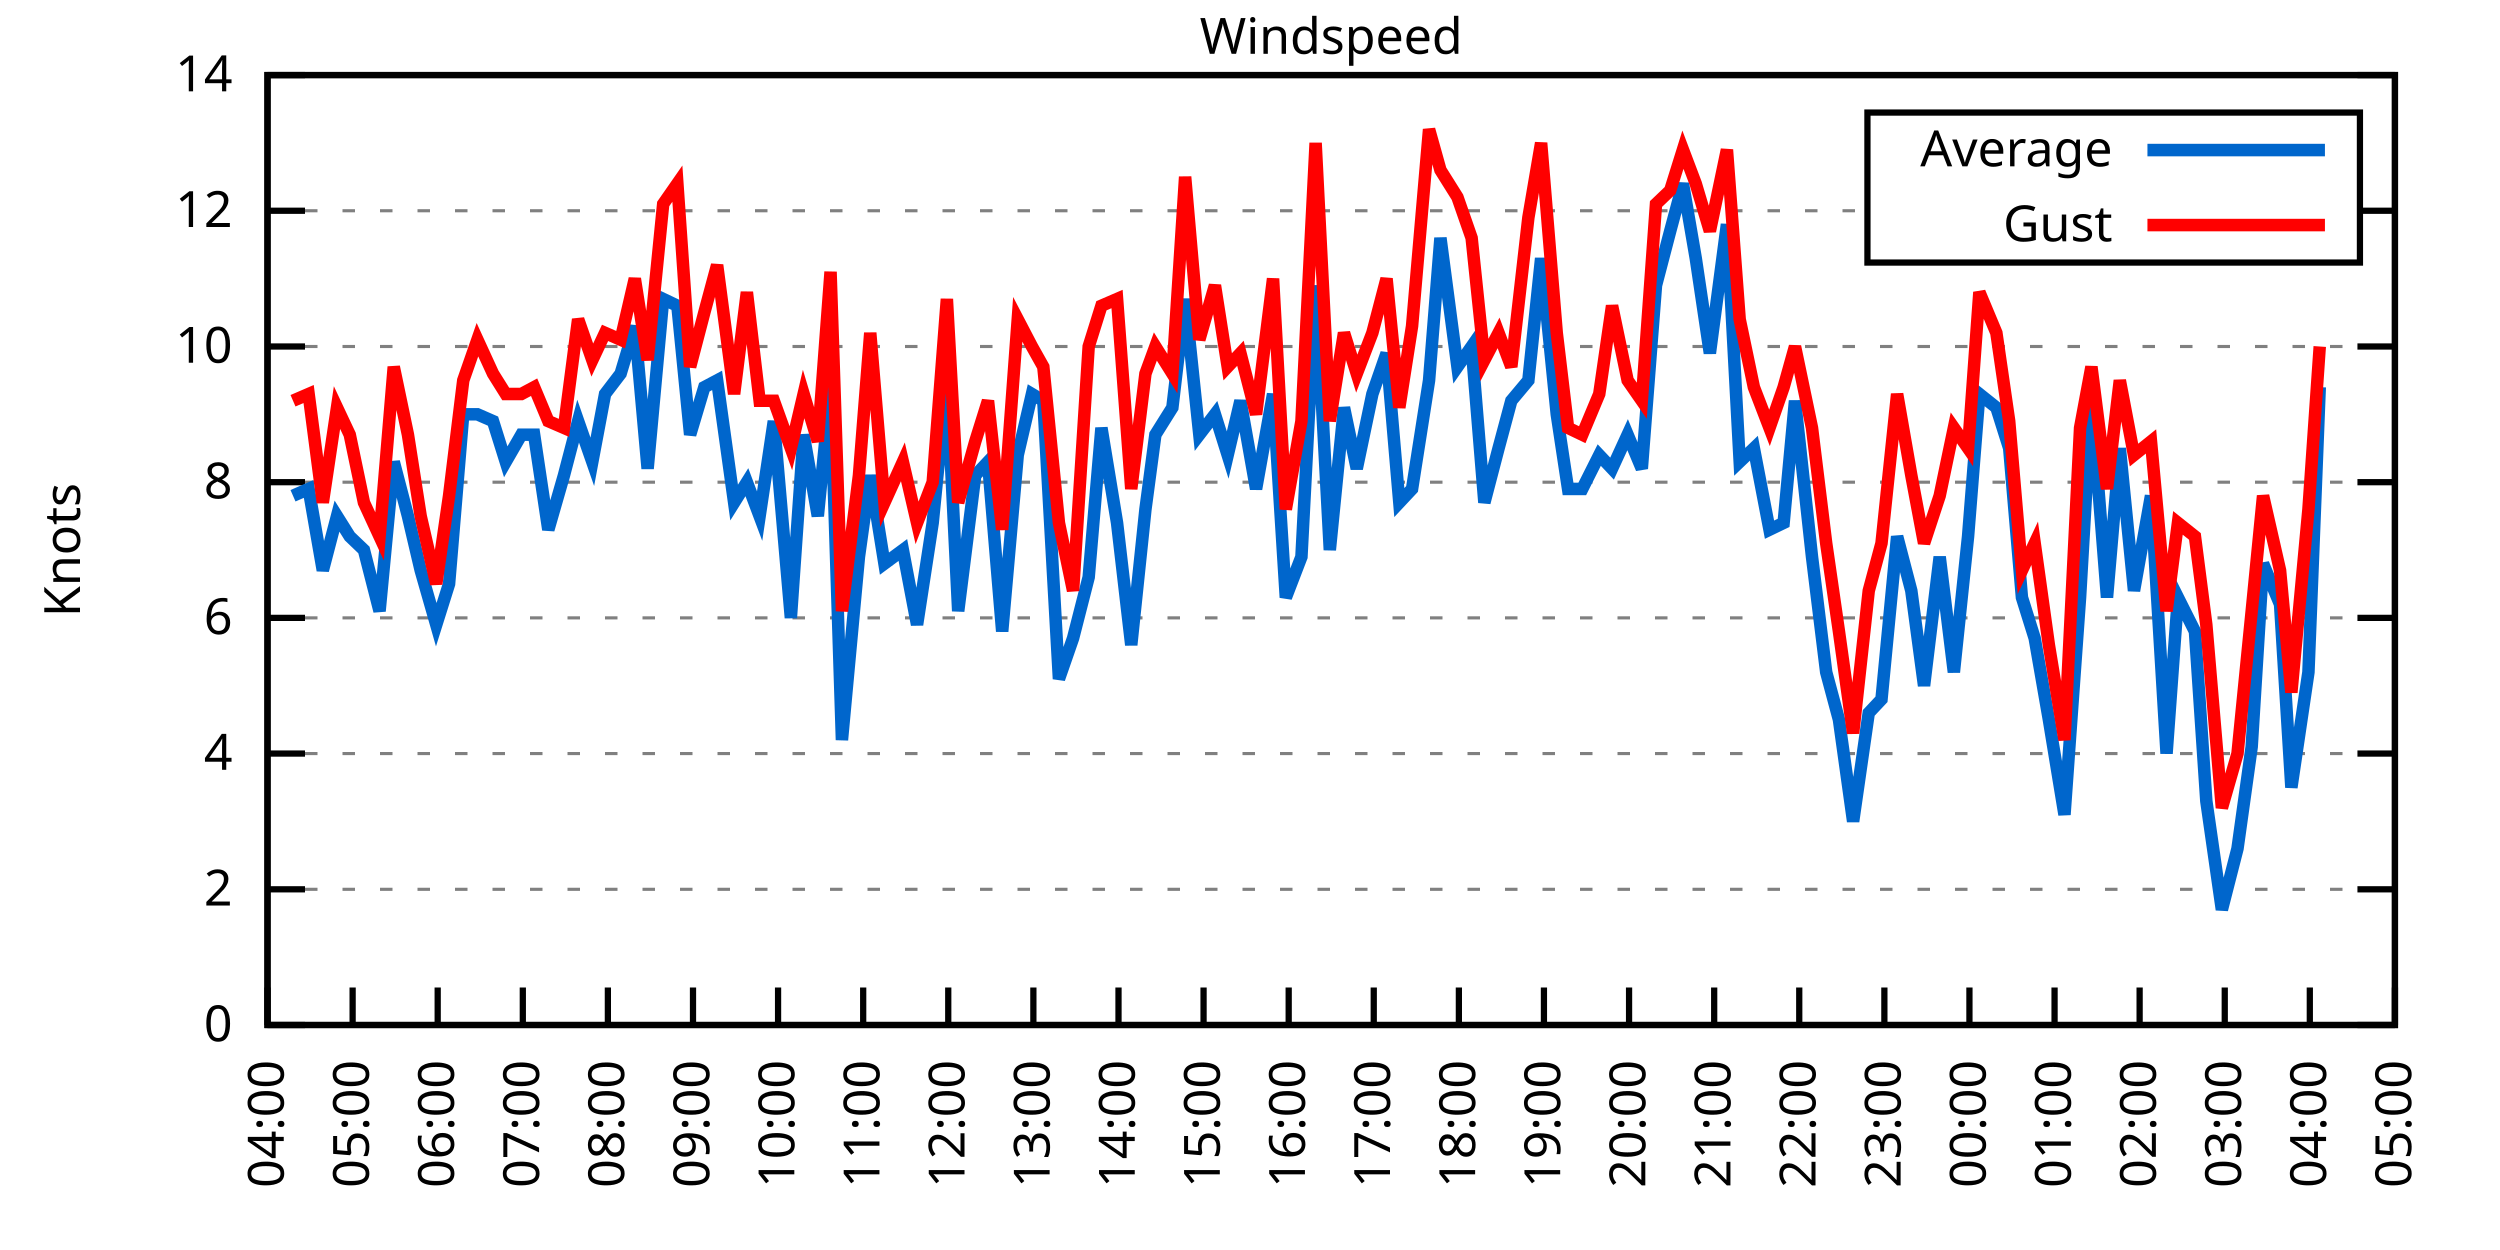
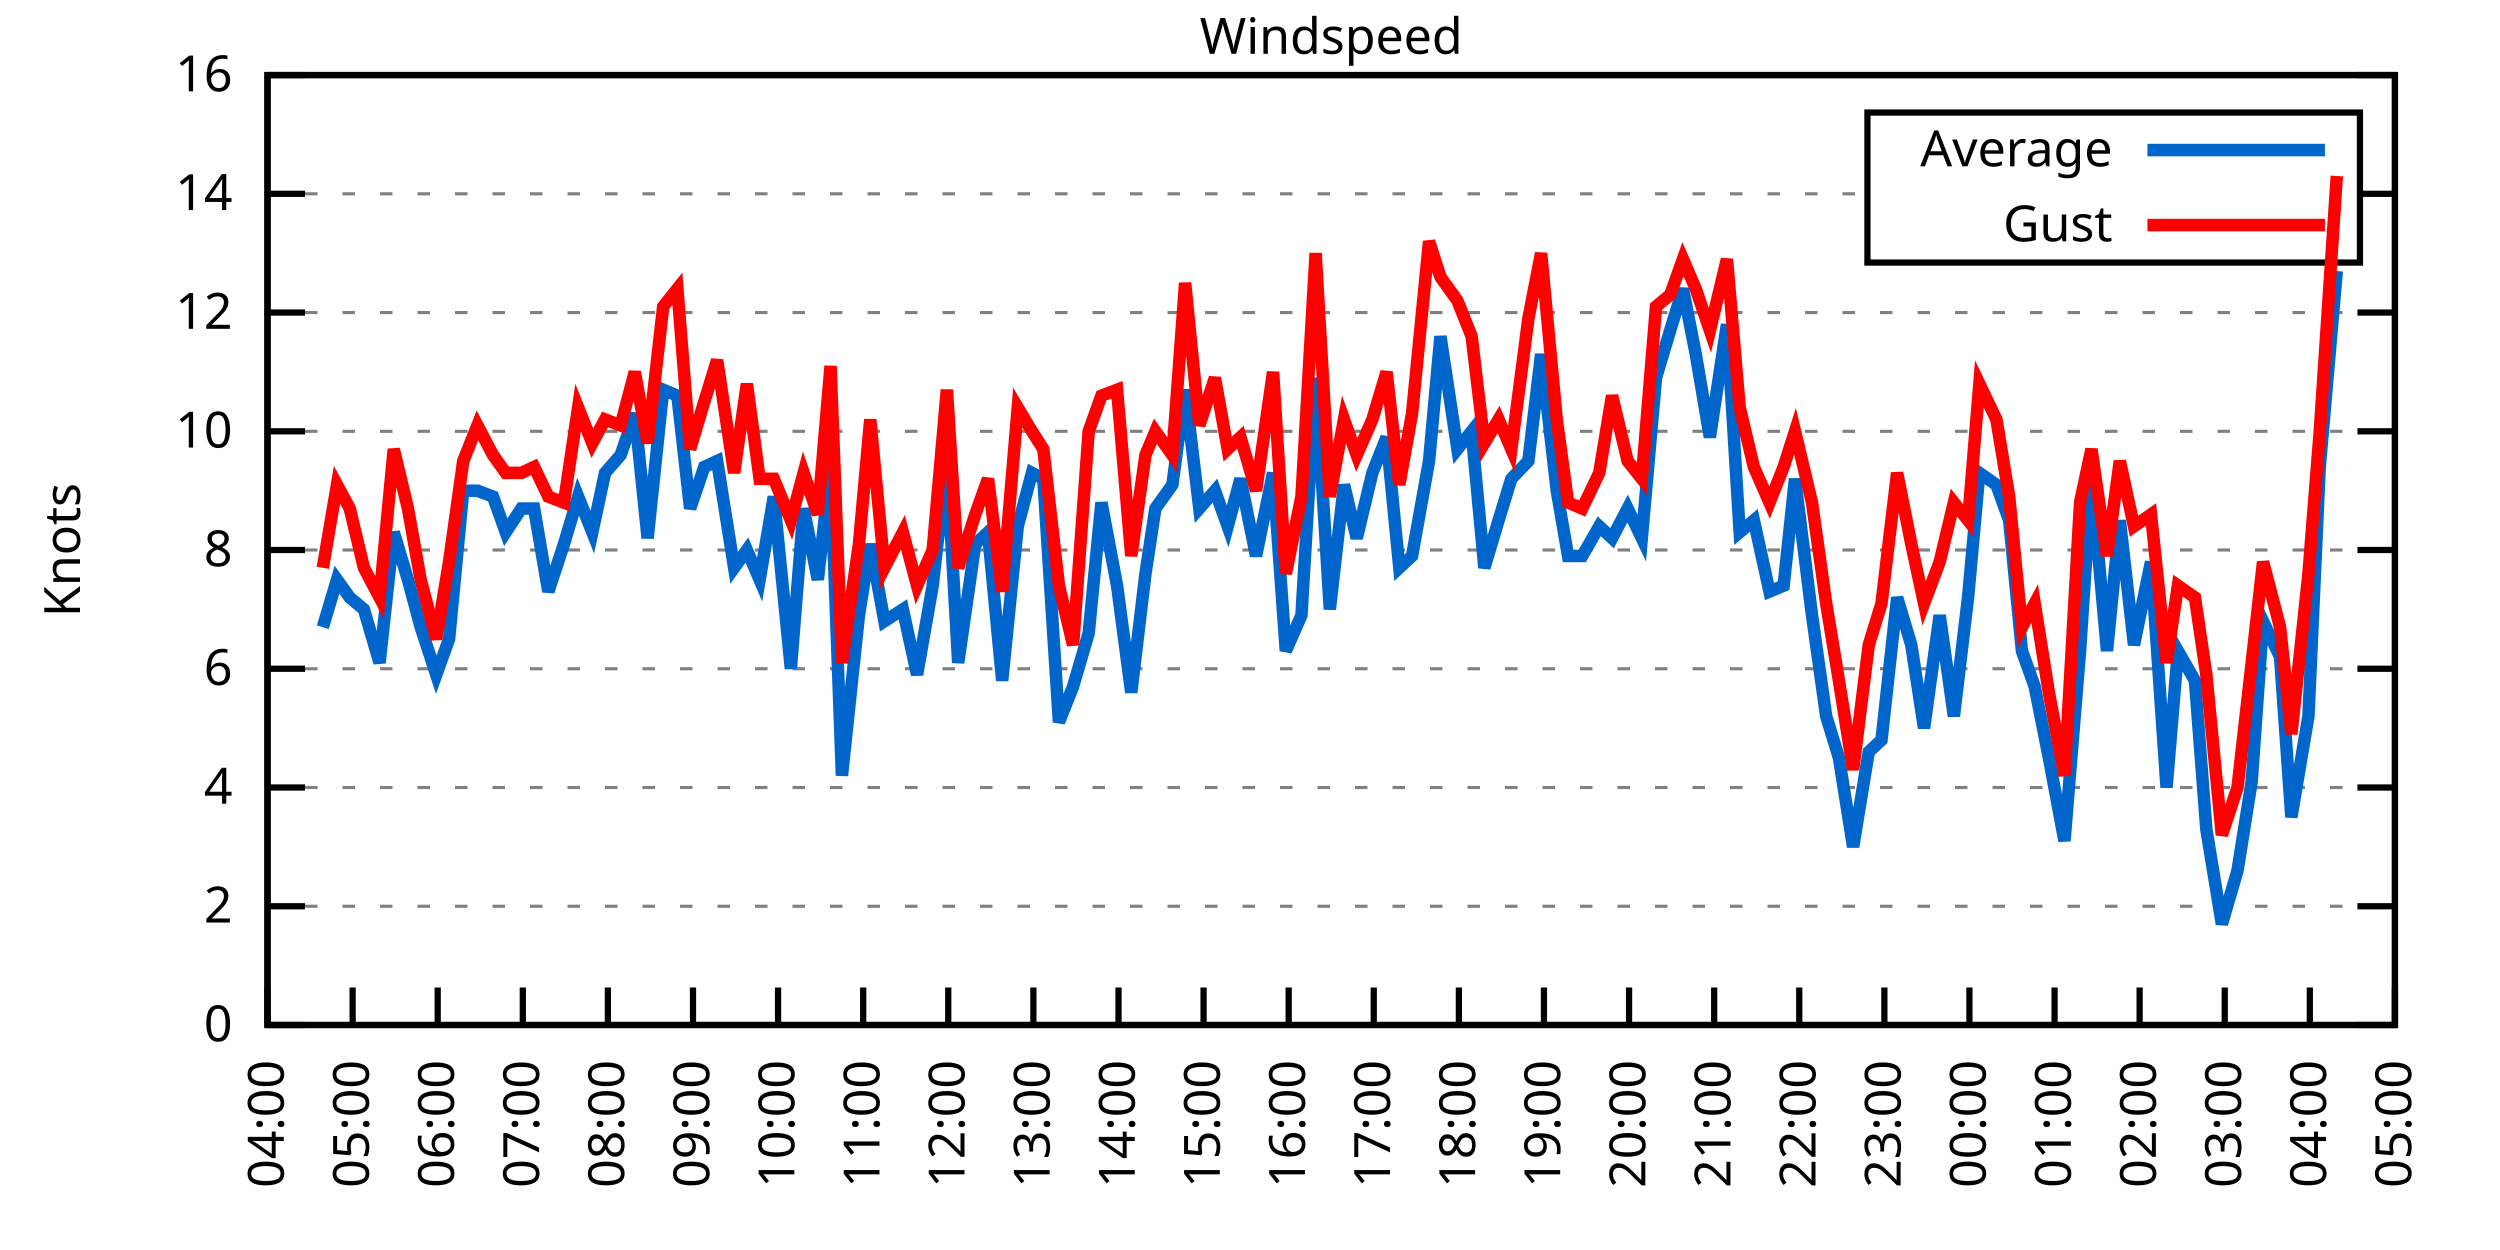
<svg xmlns="http://www.w3.org/2000/svg" xmlns:xlink="http://www.w3.org/1999/xlink" width="400" height="200" viewBox="0 0 400 200">
  <g id="gnuplot_canvas">
    <rect x="0" y="0" width="400" height="200" fill="none" />
    <defs>
      <circle id="gpDot" r="0.5" stroke-width="0.5" stroke="currentColor" />
      <path id="gpPt0" stroke-width="0.333" stroke="currentColor" d="M-1,0 h2 M0,-1 v2" />
      <path id="gpPt1" stroke-width="0.333" stroke="currentColor" d="M-1,-1 L1,1 M1,-1 L-1,1" />
      <path id="gpPt2" stroke-width="0.333" stroke="currentColor" d="M-1,0 L1,0 M0,-1 L0,1 M-1,-1 L1,1 M-1,1 L1,-1" />
      <rect id="gpPt3" stroke-width="0.333" stroke="currentColor" x="-1" y="-1" width="2" height="2" />
      <rect id="gpPt4" stroke-width="0.333" stroke="currentColor" fill="currentColor" x="-1" y="-1" width="2" height="2" />
      <circle id="gpPt5" stroke-width="0.333" stroke="currentColor" cx="0" cy="0" r="1" />
      <use xlink:href="#gpPt5" id="gpPt6" fill="currentColor" stroke="none" />
      <path id="gpPt7" stroke-width="0.333" stroke="currentColor" d="M0,-1.33 L-1.33,0.67 L1.33,0.67 z" />
      <use xlink:href="#gpPt7" id="gpPt8" fill="currentColor" stroke="none" />
      <use xlink:href="#gpPt7" id="gpPt9" stroke="currentColor" transform="rotate(180)" />
      <use xlink:href="#gpPt9" id="gpPt10" fill="currentColor" stroke="none" />
      <use xlink:href="#gpPt3" id="gpPt11" stroke="currentColor" transform="rotate(45)" />
      <use xlink:href="#gpPt11" id="gpPt12" fill="currentColor" stroke="none" />
      <path id="gpPt13" stroke-width="0.333" stroke="currentColor" d="M0,1.330 L1.265,0.411 L0.782,-1.067 L-0.782,-1.076 L-1.265,0.411 z" />
      <use xlink:href="#gpPt13" id="gpPt14" fill="currentColor" stroke="none" />
      <filter id="textbox" filterUnits="objectBoundingBox" x="0" y="0" height="1" width="1">
        <feFlood flood-color="white" flood-opacity="1" result="bgnd" />
        <feComposite in="SourceGraphic" in2="bgnd" operator="atop" />
      </filter>
      <filter id="greybox" filterUnits="objectBoundingBox" x="0" y="0" height="1" width="1">
        <feFlood flood-color="lightgrey" flood-opacity="1" result="grey" />
        <feComposite in="SourceGraphic" in2="grey" operator="atop" />
      </filter>
    </defs>
    <g fill="none" color="white" stroke="currentColor" stroke-width="1.00" stroke-linecap="butt" stroke-linejoin="miter">
</g>
    <g fill="none" color="black" stroke="currentColor" stroke-width="1.00" stroke-linecap="butt" stroke-linejoin="miter">
      <g stroke="none" shape-rendering="crispEdges">
        <polygon fill="rgb(255, 255, 255)" points="42.80,164.00 383.18,164.00 383.18,12.02 42.80,12.02 " />
      </g>
    </g>
    <g fill="none" color="black" stroke="currentColor" stroke-width="1.00" stroke-linecap="butt" stroke-linejoin="miter">
</g>
    <g fill="none" color="black" stroke="black" stroke-width="0.50" stroke-linecap="butt" stroke-linejoin="miter">
</g>
    <g fill="none" color="gray" stroke="currentColor" stroke-width="0.50" stroke-linecap="butt" stroke-linejoin="miter">
      <path stroke="gray" stroke-dasharray="2,4" class="gridline" d="M42.80,164.00 L383.19,164.00  " />
    </g>
    <g fill="none" color="gray" stroke="gray" stroke-width="1.00" stroke-linecap="butt" stroke-linejoin="miter">
</g>
    <g fill="none" color="black" stroke="currentColor" stroke-width="1.00" stroke-linecap="butt" stroke-linejoin="miter">
      <path stroke="black" d="M42.80,164.00 L48.80,164.00 M383.19,164.00 L377.19,164.00  " />
      <g transform="translate(37.20,166.60)" stroke="none" fill="black" font-family="Sans" font-size="8.00" text-anchor="end">
        <text>
          <tspan font-family="Sans"> 0</tspan>
        </text>
      </g>
    </g>
    <g fill="none" color="black" stroke="currentColor" stroke-width="1.00" stroke-linecap="butt" stroke-linejoin="miter">
</g>
    <g fill="none" color="black" stroke="black" stroke-width="0.50" stroke-linecap="butt" stroke-linejoin="miter">
</g>
    <g fill="none" color="gray" stroke="currentColor" stroke-width="0.50" stroke-linecap="butt" stroke-linejoin="miter">
-       <path stroke="gray" stroke-dasharray="2,4" class="gridline" d="M42.80,142.29 L383.19,142.29  " />
-     </g>
-     <g fill="none" color="gray" stroke="gray" stroke-width="1.00" stroke-linecap="butt" stroke-linejoin="miter">
- </g>
-     <g fill="none" color="black" stroke="currentColor" stroke-width="1.00" stroke-linecap="butt" stroke-linejoin="miter">
-       <path stroke="black" d="M42.80,142.29 L48.80,142.29 M383.19,142.29 L377.19,142.29  " />
-       <g transform="translate(37.20,144.89)" stroke="none" fill="black" font-family="Sans" font-size="8.00" text-anchor="end">
+       <path stroke="gray" stroke-dasharray="2,4" class="gridline" d="M42.80,145.00 L383.19,145.00  " />
+     </g>
+     <g fill="none" color="gray" stroke="gray" stroke-width="1.00" stroke-linecap="butt" stroke-linejoin="miter">
+ </g>
+     <g fill="none" color="black" stroke="currentColor" stroke-width="1.00" stroke-linecap="butt" stroke-linejoin="miter">
+       <path stroke="black" d="M42.80,145.00 L48.80,145.00 M383.19,145.00 L377.19,145.00  " />
+       <g transform="translate(37.20,147.60)" stroke="none" fill="black" font-family="Sans" font-size="8.00" text-anchor="end">
        <text>
          <tspan font-family="Sans"> 2</tspan>
        </text>
      </g>
    </g>
    <g fill="none" color="black" stroke="currentColor" stroke-width="1.00" stroke-linecap="butt" stroke-linejoin="miter">
</g>
    <g fill="none" color="black" stroke="black" stroke-width="0.50" stroke-linecap="butt" stroke-linejoin="miter">
</g>
    <g fill="none" color="gray" stroke="currentColor" stroke-width="0.50" stroke-linecap="butt" stroke-linejoin="miter">
-       <path stroke="gray" stroke-dasharray="2,4" class="gridline" d="M42.80,120.57 L383.19,120.57  " />
-     </g>
-     <g fill="none" color="gray" stroke="gray" stroke-width="1.00" stroke-linecap="butt" stroke-linejoin="miter">
- </g>
-     <g fill="none" color="black" stroke="currentColor" stroke-width="1.00" stroke-linecap="butt" stroke-linejoin="miter">
-       <path stroke="black" d="M42.80,120.57 L48.80,120.57 M383.19,120.57 L377.19,120.57  " />
-       <g transform="translate(37.20,123.17)" stroke="none" fill="black" font-family="Sans" font-size="8.00" text-anchor="end">
+       <path stroke="gray" stroke-dasharray="2,4" class="gridline" d="M42.80,126.00 L383.19,126.00  " />
+     </g>
+     <g fill="none" color="gray" stroke="gray" stroke-width="1.00" stroke-linecap="butt" stroke-linejoin="miter">
+ </g>
+     <g fill="none" color="black" stroke="currentColor" stroke-width="1.00" stroke-linecap="butt" stroke-linejoin="miter">
+       <path stroke="black" d="M42.80,126.00 L48.80,126.00 M383.19,126.00 L377.19,126.00  " />
+       <g transform="translate(37.20,128.60)" stroke="none" fill="black" font-family="Sans" font-size="8.00" text-anchor="end">
        <text>
          <tspan font-family="Sans"> 4</tspan>
        </text>
      </g>
    </g>
    <g fill="none" color="black" stroke="currentColor" stroke-width="1.00" stroke-linecap="butt" stroke-linejoin="miter">
</g>
    <g fill="none" color="black" stroke="black" stroke-width="0.50" stroke-linecap="butt" stroke-linejoin="miter">
</g>
    <g fill="none" color="gray" stroke="currentColor" stroke-width="0.50" stroke-linecap="butt" stroke-linejoin="miter">
-       <path stroke="gray" stroke-dasharray="2,4" class="gridline" d="M42.80,98.86 L383.19,98.86  " />
-     </g>
-     <g fill="none" color="gray" stroke="gray" stroke-width="1.00" stroke-linecap="butt" stroke-linejoin="miter">
- </g>
-     <g fill="none" color="black" stroke="currentColor" stroke-width="1.00" stroke-linecap="butt" stroke-linejoin="miter">
-       <path stroke="black" d="M42.80,98.86 L48.80,98.86 M383.19,98.86 L377.19,98.86  " />
-       <g transform="translate(37.20,101.46)" stroke="none" fill="black" font-family="Sans" font-size="8.00" text-anchor="end">
+       <path stroke="gray" stroke-dasharray="2,4" class="gridline" d="M42.80,107.00 L383.19,107.00  " />
+     </g>
+     <g fill="none" color="gray" stroke="gray" stroke-width="1.00" stroke-linecap="butt" stroke-linejoin="miter">
+ </g>
+     <g fill="none" color="black" stroke="currentColor" stroke-width="1.00" stroke-linecap="butt" stroke-linejoin="miter">
+       <path stroke="black" d="M42.80,107.00 L48.80,107.00 M383.19,107.00 L377.19,107.00  " />
+       <g transform="translate(37.20,109.60)" stroke="none" fill="black" font-family="Sans" font-size="8.00" text-anchor="end">
        <text>
          <tspan font-family="Sans"> 6</tspan>
        </text>
      </g>
    </g>
    <g fill="none" color="black" stroke="currentColor" stroke-width="1.00" stroke-linecap="butt" stroke-linejoin="miter">
</g>
    <g fill="none" color="black" stroke="black" stroke-width="0.50" stroke-linecap="butt" stroke-linejoin="miter">
</g>
    <g fill="none" color="gray" stroke="currentColor" stroke-width="0.50" stroke-linecap="butt" stroke-linejoin="miter">
-       <path stroke="gray" stroke-dasharray="2,4" class="gridline" d="M42.80,77.15 L383.19,77.15  " />
-     </g>
-     <g fill="none" color="gray" stroke="gray" stroke-width="1.00" stroke-linecap="butt" stroke-linejoin="miter">
- </g>
-     <g fill="none" color="black" stroke="currentColor" stroke-width="1.00" stroke-linecap="butt" stroke-linejoin="miter">
-       <path stroke="black" d="M42.80,77.15 L48.80,77.15 M383.19,77.15 L377.19,77.15  " />
-       <g transform="translate(37.20,79.75)" stroke="none" fill="black" font-family="Sans" font-size="8.00" text-anchor="end">
+       <path stroke="gray" stroke-dasharray="2,4" class="gridline" d="M42.80,88.00 L383.19,88.00  " />
+     </g>
+     <g fill="none" color="gray" stroke="gray" stroke-width="1.00" stroke-linecap="butt" stroke-linejoin="miter">
+ </g>
+     <g fill="none" color="black" stroke="currentColor" stroke-width="1.00" stroke-linecap="butt" stroke-linejoin="miter">
+       <path stroke="black" d="M42.80,88.00 L48.80,88.00 M383.19,88.00 L377.19,88.00  " />
+       <g transform="translate(37.20,90.60)" stroke="none" fill="black" font-family="Sans" font-size="8.00" text-anchor="end">
        <text>
          <tspan font-family="Sans"> 8</tspan>
        </text>
      </g>
    </g>
    <g fill="none" color="black" stroke="currentColor" stroke-width="1.00" stroke-linecap="butt" stroke-linejoin="miter">
</g>
    <g fill="none" color="black" stroke="black" stroke-width="0.50" stroke-linecap="butt" stroke-linejoin="miter">
</g>
    <g fill="none" color="gray" stroke="currentColor" stroke-width="0.50" stroke-linecap="butt" stroke-linejoin="miter">
-       <path stroke="gray" stroke-dasharray="2,4" class="gridline" d="M42.80,55.44 L383.19,55.44  " />
-     </g>
-     <g fill="none" color="gray" stroke="gray" stroke-width="1.00" stroke-linecap="butt" stroke-linejoin="miter">
- </g>
-     <g fill="none" color="black" stroke="currentColor" stroke-width="1.00" stroke-linecap="butt" stroke-linejoin="miter">
-       <path stroke="black" d="M42.80,55.44 L48.80,55.44 M383.19,55.44 L377.19,55.44  " />
-       <g transform="translate(37.20,58.04)" stroke="none" fill="black" font-family="Sans" font-size="8.00" text-anchor="end">
+       <path stroke="gray" stroke-dasharray="2,4" class="gridline" d="M42.80,69.01 L383.19,69.01  " />
+     </g>
+     <g fill="none" color="gray" stroke="gray" stroke-width="1.00" stroke-linecap="butt" stroke-linejoin="miter">
+ </g>
+     <g fill="none" color="black" stroke="currentColor" stroke-width="1.00" stroke-linecap="butt" stroke-linejoin="miter">
+       <path stroke="black" d="M42.80,69.01 L48.80,69.01 M383.19,69.01 L377.19,69.01  " />
+       <g transform="translate(37.20,71.61)" stroke="none" fill="black" font-family="Sans" font-size="8.00" text-anchor="end">
        <text>
          <tspan font-family="Sans"> 10</tspan>
        </text>
      </g>
    </g>
    <g fill="none" color="black" stroke="currentColor" stroke-width="1.00" stroke-linecap="butt" stroke-linejoin="miter">
</g>
    <g fill="none" color="black" stroke="black" stroke-width="0.50" stroke-linecap="butt" stroke-linejoin="miter">
</g>
    <g fill="none" color="gray" stroke="currentColor" stroke-width="0.50" stroke-linecap="butt" stroke-linejoin="miter">
-       <path stroke="gray" stroke-dasharray="2,4" class="gridline" d="M42.80,33.72 L298.79,33.72 M377.59,33.72 L383.19,33.72  " />
-     </g>
-     <g fill="none" color="gray" stroke="gray" stroke-width="1.00" stroke-linecap="butt" stroke-linejoin="miter">
- </g>
-     <g fill="none" color="black" stroke="currentColor" stroke-width="1.00" stroke-linecap="butt" stroke-linejoin="miter">
-       <path stroke="black" d="M42.80,33.72 L48.80,33.72 M383.19,33.72 L377.19,33.72  " />
-       <g transform="translate(37.20,36.32)" stroke="none" fill="black" font-family="Sans" font-size="8.00" text-anchor="end">
+       <path stroke="gray" stroke-dasharray="2,4" class="gridline" d="M42.80,50.01 L383.19,50.01  " />
+     </g>
+     <g fill="none" color="gray" stroke="gray" stroke-width="1.00" stroke-linecap="butt" stroke-linejoin="miter">
+ </g>
+     <g fill="none" color="black" stroke="currentColor" stroke-width="1.00" stroke-linecap="butt" stroke-linejoin="miter">
+       <path stroke="black" d="M42.80,50.01 L48.80,50.01 M383.19,50.01 L377.19,50.01  " />
+       <g transform="translate(37.20,52.61)" stroke="none" fill="black" font-family="Sans" font-size="8.00" text-anchor="end">
        <text>
          <tspan font-family="Sans"> 12</tspan>
+         </text>
+       </g>
+     </g>
+     <g fill="none" color="black" stroke="currentColor" stroke-width="1.00" stroke-linecap="butt" stroke-linejoin="miter">
+ </g>
+     <g fill="none" color="black" stroke="black" stroke-width="0.50" stroke-linecap="butt" stroke-linejoin="miter">
+ </g>
+     <g fill="none" color="gray" stroke="currentColor" stroke-width="0.50" stroke-linecap="butt" stroke-linejoin="miter">
+       <path stroke="gray" stroke-dasharray="2,4" class="gridline" d="M42.80,31.01 L298.79,31.01 M377.59,31.01 L383.19,31.01  " />
+     </g>
+     <g fill="none" color="gray" stroke="gray" stroke-width="1.00" stroke-linecap="butt" stroke-linejoin="miter">
+ </g>
+     <g fill="none" color="black" stroke="currentColor" stroke-width="1.00" stroke-linecap="butt" stroke-linejoin="miter">
+       <path stroke="black" d="M42.80,31.01 L48.80,31.01 M383.19,31.01 L377.19,31.01  " />
+       <g transform="translate(37.20,33.61)" stroke="none" fill="black" font-family="Sans" font-size="8.00" text-anchor="end">
+         <text>
+           <tspan font-family="Sans"> 14</tspan>
        </text>
      </g>
    </g>
    <g fill="none" color="black" stroke="currentColor" stroke-width="1.00" stroke-linecap="butt" stroke-linejoin="miter">
</g>
    <g fill="none" color="black" stroke="black" stroke-width="0.50" stroke-linecap="butt" stroke-linejoin="miter">
</g>
    <g fill="none" color="gray" stroke="currentColor" stroke-width="0.50" stroke-linecap="butt" stroke-linejoin="miter">
      <path stroke="gray" stroke-dasharray="2,4" class="gridline" d="M42.80,12.01 L383.19,12.01  " />
    </g>
    <g fill="none" color="gray" stroke="gray" stroke-width="1.00" stroke-linecap="butt" stroke-linejoin="miter">
</g>
    <g fill="none" color="black" stroke="currentColor" stroke-width="1.00" stroke-linecap="butt" stroke-linejoin="miter">
      <path stroke="black" d="M42.80,12.01 L48.80,12.01 M383.19,12.01 L377.19,12.01  " />
      <g transform="translate(37.20,14.61)" stroke="none" fill="black" font-family="Sans" font-size="8.00" text-anchor="end">
        <text>
-           <tspan font-family="Sans"> 14</tspan>
+           <tspan font-family="Sans"> 16</tspan>
        </text>
      </g>
    </g>
    <g fill="none" color="black" stroke="currentColor" stroke-width="1.00" stroke-linecap="butt" stroke-linejoin="miter">
      <path stroke="black" d="M42.80,164.00 L42.80,158.00  " />
      <g transform="translate(45.40,169.60) rotate(270.00)" stroke="none" fill="black" font-family="Sans" font-size="8.00" text-anchor="end">
        <text>
          <tspan font-family="Sans">04:00</tspan>
        </text>
      </g>
    </g>
    <g fill="none" color="black" stroke="currentColor" stroke-width="1.00" stroke-linecap="butt" stroke-linejoin="miter">
      <path stroke="black" d="M56.42,164.00 L56.42,158.00  " />
      <g transform="translate(59.02,169.60) rotate(270.00)" stroke="none" fill="black" font-family="Sans" font-size="8.00" text-anchor="end">
        <text>
          <tspan font-family="Sans">05:00</tspan>
        </text>
      </g>
    </g>
    <g fill="none" color="black" stroke="currentColor" stroke-width="1.00" stroke-linecap="butt" stroke-linejoin="miter">
      <path stroke="black" d="M70.03,164.00 L70.03,158.00  " />
      <g transform="translate(72.63,169.60) rotate(270.00)" stroke="none" fill="black" font-family="Sans" font-size="8.00" text-anchor="end">
        <text>
          <tspan font-family="Sans">06:00</tspan>
        </text>
      </g>
    </g>
    <g fill="none" color="black" stroke="currentColor" stroke-width="1.00" stroke-linecap="butt" stroke-linejoin="miter">
      <path stroke="black" d="M83.65,164.00 L83.65,158.00  " />
      <g transform="translate(86.25,169.60) rotate(270.00)" stroke="none" fill="black" font-family="Sans" font-size="8.00" text-anchor="end">
        <text>
          <tspan font-family="Sans">07:00</tspan>
        </text>
      </g>
    </g>
    <g fill="none" color="black" stroke="currentColor" stroke-width="1.00" stroke-linecap="butt" stroke-linejoin="miter">
      <path stroke="black" d="M97.26,164.00 L97.26,158.00  " />
      <g transform="translate(99.86,169.60) rotate(270.00)" stroke="none" fill="black" font-family="Sans" font-size="8.00" text-anchor="end">
        <text>
          <tspan font-family="Sans">08:00</tspan>
        </text>
      </g>
    </g>
    <g fill="none" color="black" stroke="currentColor" stroke-width="1.00" stroke-linecap="butt" stroke-linejoin="miter">
      <path stroke="black" d="M110.88,164.00 L110.88,158.00  " />
      <g transform="translate(113.48,169.60) rotate(270.00)" stroke="none" fill="black" font-family="Sans" font-size="8.00" text-anchor="end">
        <text>
          <tspan font-family="Sans">09:00</tspan>
        </text>
      </g>
    </g>
    <g fill="none" color="black" stroke="currentColor" stroke-width="1.00" stroke-linecap="butt" stroke-linejoin="miter">
      <path stroke="black" d="M124.49,164.00 L124.49,158.00  " />
      <g transform="translate(127.09,169.60) rotate(270.00)" stroke="none" fill="black" font-family="Sans" font-size="8.00" text-anchor="end">
        <text>
          <tspan font-family="Sans">10:00</tspan>
        </text>
      </g>
    </g>
    <g fill="none" color="black" stroke="currentColor" stroke-width="1.00" stroke-linecap="butt" stroke-linejoin="miter">
      <path stroke="black" d="M138.11,164.00 L138.11,158.00  " />
      <g transform="translate(140.71,169.60) rotate(270.00)" stroke="none" fill="black" font-family="Sans" font-size="8.00" text-anchor="end">
        <text>
          <tspan font-family="Sans">11:00</tspan>
        </text>
      </g>
    </g>
    <g fill="none" color="black" stroke="currentColor" stroke-width="1.00" stroke-linecap="butt" stroke-linejoin="miter">
      <path stroke="black" d="M151.72,164.00 L151.72,158.00  " />
      <g transform="translate(154.32,169.60) rotate(270.00)" stroke="none" fill="black" font-family="Sans" font-size="8.00" text-anchor="end">
        <text>
          <tspan font-family="Sans">12:00</tspan>
        </text>
      </g>
    </g>
    <g fill="none" color="black" stroke="currentColor" stroke-width="1.00" stroke-linecap="butt" stroke-linejoin="miter">
      <path stroke="black" d="M165.34,164.00 L165.34,158.00  " />
      <g transform="translate(167.94,169.60) rotate(270.00)" stroke="none" fill="black" font-family="Sans" font-size="8.00" text-anchor="end">
        <text>
          <tspan font-family="Sans">13:00</tspan>
        </text>
      </g>
    </g>
    <g fill="none" color="black" stroke="currentColor" stroke-width="1.00" stroke-linecap="butt" stroke-linejoin="miter">
      <path stroke="black" d="M178.96,164.00 L178.96,158.00  " />
      <g transform="translate(181.56,169.60) rotate(270.00)" stroke="none" fill="black" font-family="Sans" font-size="8.00" text-anchor="end">
        <text>
          <tspan font-family="Sans">14:00</tspan>
        </text>
      </g>
    </g>
    <g fill="none" color="black" stroke="currentColor" stroke-width="1.00" stroke-linecap="butt" stroke-linejoin="miter">
      <path stroke="black" d="M192.57,164.00 L192.57,158.00  " />
      <g transform="translate(195.17,169.60) rotate(270.00)" stroke="none" fill="black" font-family="Sans" font-size="8.00" text-anchor="end">
        <text>
          <tspan font-family="Sans">15:00</tspan>
        </text>
      </g>
    </g>
    <g fill="none" color="black" stroke="currentColor" stroke-width="1.00" stroke-linecap="butt" stroke-linejoin="miter">
      <path stroke="black" d="M206.19,164.00 L206.19,158.00  " />
      <g transform="translate(208.79,169.60) rotate(270.00)" stroke="none" fill="black" font-family="Sans" font-size="8.00" text-anchor="end">
        <text>
          <tspan font-family="Sans">16:00</tspan>
        </text>
      </g>
    </g>
    <g fill="none" color="black" stroke="currentColor" stroke-width="1.00" stroke-linecap="butt" stroke-linejoin="miter">
      <path stroke="black" d="M219.80,164.00 L219.80,158.00  " />
      <g transform="translate(222.40,169.60) rotate(270.00)" stroke="none" fill="black" font-family="Sans" font-size="8.00" text-anchor="end">
        <text>
          <tspan font-family="Sans">17:00</tspan>
        </text>
      </g>
    </g>
    <g fill="none" color="black" stroke="currentColor" stroke-width="1.00" stroke-linecap="butt" stroke-linejoin="miter">
      <path stroke="black" d="M233.42,164.00 L233.42,158.00  " />
      <g transform="translate(236.02,169.60) rotate(270.00)" stroke="none" fill="black" font-family="Sans" font-size="8.00" text-anchor="end">
        <text>
          <tspan font-family="Sans">18:00</tspan>
        </text>
      </g>
    </g>
    <g fill="none" color="black" stroke="currentColor" stroke-width="1.00" stroke-linecap="butt" stroke-linejoin="miter">
      <path stroke="black" d="M247.03,164.00 L247.03,158.00  " />
      <g transform="translate(249.63,169.60) rotate(270.00)" stroke="none" fill="black" font-family="Sans" font-size="8.00" text-anchor="end">
        <text>
          <tspan font-family="Sans">19:00</tspan>
        </text>
      </g>
    </g>
    <g fill="none" color="black" stroke="currentColor" stroke-width="1.00" stroke-linecap="butt" stroke-linejoin="miter">
      <path stroke="black" d="M260.65,164.00 L260.65,158.00  " />
      <g transform="translate(263.25,169.60) rotate(270.00)" stroke="none" fill="black" font-family="Sans" font-size="8.00" text-anchor="end">
        <text>
          <tspan font-family="Sans">20:00</tspan>
        </text>
      </g>
    </g>
    <g fill="none" color="black" stroke="currentColor" stroke-width="1.00" stroke-linecap="butt" stroke-linejoin="miter">
      <path stroke="black" d="M274.27,164.00 L274.27,158.00  " />
      <g transform="translate(276.87,169.60) rotate(270.00)" stroke="none" fill="black" font-family="Sans" font-size="8.00" text-anchor="end">
        <text>
          <tspan font-family="Sans">21:00</tspan>
        </text>
      </g>
    </g>
    <g fill="none" color="black" stroke="currentColor" stroke-width="1.00" stroke-linecap="butt" stroke-linejoin="miter">
      <path stroke="black" d="M287.88,164.00 L287.88,158.00  " />
      <g transform="translate(290.48,169.60) rotate(270.00)" stroke="none" fill="black" font-family="Sans" font-size="8.00" text-anchor="end">
        <text>
          <tspan font-family="Sans">22:00</tspan>
        </text>
      </g>
    </g>
    <g fill="none" color="black" stroke="currentColor" stroke-width="1.00" stroke-linecap="butt" stroke-linejoin="miter">
      <path stroke="black" d="M301.50,164.00 L301.50,158.00  " />
      <g transform="translate(304.10,169.60) rotate(270.00)" stroke="none" fill="black" font-family="Sans" font-size="8.00" text-anchor="end">
        <text>
          <tspan font-family="Sans">23:00</tspan>
        </text>
      </g>
    </g>
    <g fill="none" color="black" stroke="currentColor" stroke-width="1.00" stroke-linecap="butt" stroke-linejoin="miter">
      <path stroke="black" d="M315.11,164.00 L315.11,158.00  " />
      <g transform="translate(317.71,169.60) rotate(270.00)" stroke="none" fill="black" font-family="Sans" font-size="8.00" text-anchor="end">
        <text>
          <tspan font-family="Sans">00:00</tspan>
        </text>
      </g>
    </g>
    <g fill="none" color="black" stroke="currentColor" stroke-width="1.00" stroke-linecap="butt" stroke-linejoin="miter">
      <path stroke="black" d="M328.73,164.00 L328.73,158.00  " />
      <g transform="translate(331.33,169.60) rotate(270.00)" stroke="none" fill="black" font-family="Sans" font-size="8.00" text-anchor="end">
        <text>
          <tspan font-family="Sans">01:00</tspan>
        </text>
      </g>
    </g>
    <g fill="none" color="black" stroke="currentColor" stroke-width="1.00" stroke-linecap="butt" stroke-linejoin="miter">
      <path stroke="black" d="M342.34,164.00 L342.34,158.00  " />
      <g transform="translate(344.94,169.60) rotate(270.00)" stroke="none" fill="black" font-family="Sans" font-size="8.00" text-anchor="end">
        <text>
          <tspan font-family="Sans">02:00</tspan>
        </text>
      </g>
    </g>
    <g fill="none" color="black" stroke="currentColor" stroke-width="1.00" stroke-linecap="butt" stroke-linejoin="miter">
      <path stroke="black" d="M355.96,164.00 L355.96,158.00  " />
      <g transform="translate(358.56,169.60) rotate(270.00)" stroke="none" fill="black" font-family="Sans" font-size="8.00" text-anchor="end">
        <text>
          <tspan font-family="Sans">03:00</tspan>
        </text>
      </g>
    </g>
    <g fill="none" color="black" stroke="currentColor" stroke-width="1.00" stroke-linecap="butt" stroke-linejoin="miter">
      <path stroke="black" d="M369.57,164.00 L369.57,158.00  " />
      <g transform="translate(372.17,169.60) rotate(270.00)" stroke="none" fill="black" font-family="Sans" font-size="8.00" text-anchor="end">
        <text>
          <tspan font-family="Sans">04:00</tspan>
        </text>
      </g>
    </g>
    <g fill="none" color="black" stroke="currentColor" stroke-width="1.00" stroke-linecap="butt" stroke-linejoin="miter">
      <path stroke="black" d="M383.19,164.00 L383.19,158.00  " />
      <g transform="translate(385.79,169.60) rotate(270.00)" stroke="none" fill="black" font-family="Sans" font-size="8.00" text-anchor="end">
        <text>
          <tspan font-family="Sans">05:00</tspan>
        </text>
      </g>
    </g>
    <g fill="none" color="black" stroke="currentColor" stroke-width="1.00" stroke-linecap="butt" stroke-linejoin="miter">
</g>
    <g fill="none" color="black" stroke="currentColor" stroke-width="1.00" stroke-linecap="butt" stroke-linejoin="miter">
      <path stroke="black" d="M42.80,12.01 L42.80,164.00 L383.19,164.00 L383.19,12.01 L42.80,12.01 Z  " />
    </g>
    <g fill="none" color="black" stroke="currentColor" stroke-width="1.00" stroke-linecap="butt" stroke-linejoin="miter">
</g>
    <g fill="none" color="black" stroke="currentColor" stroke-width="1.00" stroke-linecap="butt" stroke-linejoin="miter">
      <path stroke="black" d="M298.79,42.01 L298.79,18.01 L377.59,18.01 L377.59,42.01 L298.79,42.01 Z  " />
    </g>
    <g id="Windspeed_plot_1">
      <g fill="none" color="white" stroke="black" stroke-width="2.00" stroke-linecap="butt" stroke-linejoin="miter">
</g>
      <g fill="none" color="black" stroke="currentColor" stroke-width="2.00" stroke-linecap="butt" stroke-linejoin="miter">
        <g transform="translate(337.99,26.61)" stroke="none" fill="black" font-family="Sans" font-size="8.00" text-anchor="end">
          <text>
            <tspan font-family="Sans">Average</tspan>
          </text>
        </g>
      </g>
      <g fill="none" color="black" stroke="currentColor" stroke-width="2.00" stroke-linecap="butt" stroke-linejoin="miter">
-         <path stroke="rgb(  0, 102, 204)" d="M343.59,24.01 L371.99,24.01 M46.88,79.32 L49.38,78.23 L51.65,91.26 L53.92,82.58 L55.96,85.83 L58.23,88.00   L60.73,97.78 L63.00,73.89 L65.27,82.58 L67.31,91.26 L69.80,99.95 L71.85,93.43 L74.12,66.29 L76.39,66.29   L78.88,67.38 L80.92,73.89 L83.42,69.55 L85.46,69.55 L87.73,84.75 L90.23,76.06 L92.50,67.38 L94.77,73.89   L96.81,63.04 L99.30,59.78 L101.57,52.18 L103.62,74.98 L106.11,47.84 L108.38,48.92 L110.42,69.55 L112.69,61.95   L114.74,60.86 L117.46,80.41 L119.50,77.15 L121.54,82.58 L123.81,67.38 L126.54,98.86 L128.58,69.55 L130.85,82.58   L132.89,61.95 L134.71,118.40 L137.43,89.09 L139.24,76.06 L141.51,90.18 L144.46,88.00 L146.73,99.95 L149.23,83.66   L151.50,60.86 L153.31,97.78 L156.04,76.06 L158.08,73.89 L160.35,101.03 L162.84,72.81 L165.11,63.04 L166.93,64.12   L169.43,108.63 L171.69,102.12 L174.19,92.35 L176.23,68.46 L178.73,83.66 L181.00,103.20 L183.27,81.49 L184.86,69.55   L187.58,65.21 L189.62,47.84 L191.89,69.55 L194.39,66.29 L196.43,72.81 L198.47,64.12 L200.97,78.23 L203.69,63.04   L205.73,95.60 L208.23,89.09 L210.50,45.66 L212.77,88.00 L215.04,65.21 L217.08,74.98 L219.58,63.04 L221.85,56.52   L223.89,80.41 L225.93,78.23 L228.65,60.86 L230.47,38.07 L233.19,58.69 L235.46,55.44 L237.50,80.41 L239.77,71.72   L241.81,64.12 L244.54,60.86 L246.58,41.32 L249.08,66.29 L250.89,78.23 L253.16,78.23 L255.88,72.81 L257.93,74.98   L260.42,69.55 L262.69,74.98 L264.96,45.66 L267.23,36.98 L269.27,29.38 L271.32,41.32 L273.58,56.52 L276.31,35.89   L278.35,73.89 L280.62,71.72 L283.12,84.75 L285.38,83.66 L287.20,64.12 L289.92,89.09 L292.19,107.55 L294.23,115.15   L296.50,131.43 L299.00,114.06 L301.04,111.89 L303.54,85.83 L305.81,94.52 L307.85,109.72 L310.35,89.09 L312.62,107.55   L314.89,85.83 L316.70,63.04 L319.42,65.21 L321.47,71.72 L323.51,95.60 L325.55,102.12 L327.82,115.15 L330.32,130.35   L332.81,95.60 L334.63,64.12 L337.12,95.60 L339.17,71.72 L341.44,94.52 L344.16,79.32 L346.65,120.57 L348.47,95.60   L351.19,101.03 L353.01,128.17 L355.50,145.54 L358.00,135.77 L360.27,119.49 L362.09,90.18 L364.81,96.69 L366.62,126.00   L369.35,107.55 L371.16,61.95  " />
+         <path stroke="rgb(  0, 102, 204)" d="M343.59,24.01 L371.99,24.01 M51.65,100.35 L53.92,92.75 L55.96,95.60 L58.23,97.50 L60.73,106.05 L63.00,85.16   L65.27,92.75 L67.31,100.35 L69.80,107.95 L71.85,102.25 L74.12,78.51 L76.39,78.51 L78.88,79.46 L80.92,85.16   L83.42,81.36 L85.46,81.36 L87.73,94.65 L90.23,87.06 L92.50,79.46 L94.77,85.16 L96.81,75.66 L99.30,72.81   L101.57,66.16 L103.62,86.11 L106.11,62.36 L108.38,63.31 L110.42,81.36 L112.69,74.71 L114.74,73.76 L117.46,90.85   L119.50,88.00 L121.54,92.75 L123.81,79.46 L126.54,107.00 L128.58,81.36 L130.85,92.75 L132.89,74.71 L134.71,124.10   L137.43,98.45 L139.24,87.06 L141.51,99.40 L144.46,97.50 L146.73,107.95 L149.23,93.70 L151.50,73.76 L153.31,106.05   L156.04,87.06 L158.08,85.16 L160.35,108.90 L162.84,84.21 L165.11,75.66 L166.93,76.61 L169.43,115.55 L171.69,109.85   L174.19,101.30 L176.23,80.41 L178.73,93.70 L181.00,110.80 L183.27,91.80 L184.86,81.36 L187.58,77.56 L189.62,62.36   L191.89,81.36 L194.39,78.51 L196.43,84.21 L198.47,76.61 L200.97,88.95 L203.69,75.66 L205.73,104.15 L208.23,98.45   L210.50,60.46 L212.77,97.50 L215.04,77.56 L217.08,86.11 L219.58,75.66 L221.85,69.96 L223.89,90.85 L225.93,88.95   L228.65,73.76 L230.47,53.81 L233.19,71.86 L235.46,69.01 L237.50,90.85 L239.77,83.26 L241.81,76.61 L244.54,73.76   L246.58,56.66 L249.08,78.51 L250.89,88.95 L253.16,88.95 L255.88,84.21 L257.93,86.11 L260.42,81.36 L262.69,86.11   L264.96,60.46 L267.23,52.86 L269.27,46.21 L271.32,56.66 L273.58,69.96 L276.31,51.91 L278.35,85.16 L280.62,83.26   L283.12,94.65 L285.38,93.70 L287.20,76.61 L289.92,98.45 L292.19,114.60 L294.23,121.25 L296.50,135.50 L299.00,120.30   L301.04,118.40 L303.54,95.60 L305.81,103.20 L307.85,116.50 L310.35,98.45 L312.62,114.60 L314.89,95.60 L316.70,75.66   L319.42,77.56 L321.47,83.26 L323.51,104.15 L325.55,109.85 L327.82,121.25 L330.32,134.55 L332.81,104.15 L334.63,76.61   L337.12,104.15 L339.17,83.26 L341.44,103.20 L344.16,89.90 L346.65,126.00 L348.47,104.15 L351.19,108.90 L353.01,132.65   L355.50,147.85 L358.00,139.30 L360.27,125.05 L362.09,99.40 L364.81,105.10 L366.62,130.75 L369.35,114.60 L371.16,74.71   L373.89,43.36  " />
      </g>
    </g>
    <g id="Windspeed_plot_2">
      <g fill="none" color="black" stroke="currentColor" stroke-width="2.00" stroke-linecap="butt" stroke-linejoin="miter">
        <g transform="translate(337.99,38.61)" stroke="none" fill="black" font-family="Sans" font-size="8.00" text-anchor="end">
          <text>
            <tspan font-family="Sans">Gust</tspan>
          </text>
        </g>
      </g>
      <g fill="none" color="black" stroke="currentColor" stroke-width="2.00" stroke-linecap="butt" stroke-linejoin="miter">
-         <path stroke="rgb(255,   0,   0)" d="M343.59,36.01 L371.99,36.01 M46.88,64.12 L49.38,63.04 L51.65,80.41 L53.92,65.21 L55.96,69.55 L58.23,80.41   L60.73,85.83 L63.00,58.69 L65.27,69.55 L67.31,82.58 L69.80,93.43 L71.85,79.32 L74.12,60.86 L76.39,54.35   L78.88,59.78 L80.92,63.04 L83.42,63.04 L85.46,61.95 L87.73,67.38 L90.23,68.46 L92.50,51.09 L94.77,57.61   L96.81,53.26 L99.30,54.35 L101.57,44.58 L103.62,57.61 L106.11,32.64 L108.38,29.38 L110.42,58.69 L112.69,50.01   L114.74,42.41 L117.46,63.04 L119.50,46.75 L121.54,64.12 L123.81,64.12 L126.54,71.72 L128.58,63.04 L130.85,70.63   L132.89,43.49 L134.71,97.78 L137.43,76.06 L139.24,53.26 L141.51,80.41 L144.46,73.89 L146.73,83.66 L149.23,77.15   L151.50,47.84 L153.31,80.41 L156.04,70.63 L158.08,64.12 L160.35,84.75 L162.84,51.09 L165.11,55.44 L166.93,58.69   L169.43,83.66 L171.69,94.52 L174.19,55.44 L176.23,48.92 L178.73,47.84 L181.00,78.23 L183.27,59.78 L184.86,55.44   L187.58,59.78 L189.62,28.29 L191.89,54.35 L194.39,45.66 L196.43,58.69 L198.47,56.52 L200.97,66.29 L203.69,44.58   L205.73,81.49 L208.23,67.38 L210.50,22.87 L212.77,67.38 L215.04,53.26 L217.08,59.78 L219.58,53.26 L221.85,44.58   L223.89,65.21 L225.93,52.18 L228.65,20.70 L230.47,27.21 L233.19,31.55 L235.46,38.07 L237.50,57.61 L239.77,53.26   L241.81,58.69 L244.54,34.81 L246.58,22.87 L249.08,53.26 L250.89,68.46 L253.16,69.55 L255.88,63.04 L257.93,48.92   L260.42,60.86 L262.69,64.12 L264.96,32.64 L267.23,30.47 L269.27,23.95 L271.32,29.38 L273.58,36.98 L276.31,23.95   L278.35,51.09 L280.62,61.95 L283.12,68.46 L285.38,61.95 L287.20,55.44 L289.92,68.46 L292.19,86.92 L294.23,101.03   L296.50,117.32 L299.00,94.52 L301.04,86.92 L303.54,63.04 L305.81,76.06 L307.85,86.92 L310.35,79.32 L312.62,68.46   L314.89,71.72 L316.70,46.75 L319.42,53.26 L321.47,67.38 L323.51,91.26 L325.55,86.92 L327.82,103.20 L330.32,118.40   L332.81,68.46 L334.63,58.69 L337.12,78.23 L339.17,60.86 L341.44,72.81 L344.16,70.63 L346.65,97.78 L348.47,83.66   L351.19,85.83 L353.01,99.95 L355.50,129.26 L358.00,120.57 L360.27,97.78 L362.09,79.32 L364.81,91.26 L366.62,110.80   L369.35,81.49 L371.16,55.44  " />
+         <path stroke="rgb(255,   0,   0)" d="M343.59,36.01 L371.99,36.01 M51.65,90.85 L53.92,77.56 L55.96,81.36 L58.23,90.85 L60.73,95.60 L63.00,71.86   L65.27,81.36 L67.31,92.75 L69.80,102.25 L71.85,89.90 L74.12,73.76 L76.39,68.06 L78.88,72.81 L80.92,75.66   L83.42,75.66 L85.46,74.71 L87.73,79.46 L90.23,80.41 L92.50,65.21 L94.77,70.91 L96.81,67.11 L99.30,68.06   L101.57,59.51 L103.62,70.91 L106.11,49.06 L108.38,46.21 L110.42,71.86 L112.69,64.26 L114.74,57.61 L117.46,75.66   L119.50,61.41 L121.54,76.61 L123.81,76.61 L126.54,83.26 L128.58,75.66 L130.85,82.31 L132.89,58.56 L134.71,106.05   L137.43,87.06 L139.24,67.11 L141.51,90.85 L144.46,85.16 L146.73,93.70 L149.23,88.00 L151.50,62.36 L153.31,90.85   L156.04,82.31 L158.08,76.61 L160.35,94.65 L162.84,65.21 L165.11,69.01 L166.93,71.86 L169.43,93.70 L171.69,103.20   L174.19,69.01 L176.23,63.31 L178.73,62.36 L181.00,88.95 L183.27,72.81 L184.86,69.01 L187.58,72.81 L189.62,45.26   L191.89,68.06 L194.39,60.46 L196.43,71.86 L198.47,69.96 L200.97,78.51 L203.69,59.51 L205.73,91.80 L208.23,79.46   L210.50,40.51 L212.77,79.46 L215.04,67.11 L217.08,72.81 L219.58,67.11 L221.85,59.51 L223.89,77.56 L225.93,66.16   L228.65,38.61 L230.47,44.31 L233.19,48.11 L235.46,53.81 L237.50,70.91 L239.77,67.11 L241.81,71.86 L244.54,50.96   L246.58,40.51 L249.08,67.11 L250.89,80.41 L253.16,81.36 L255.88,75.66 L257.93,63.31 L260.42,73.76 L262.69,76.61   L264.96,49.06 L267.23,47.16 L269.27,41.46 L271.32,46.21 L273.58,52.86 L276.31,41.46 L278.35,65.21 L280.62,74.71   L283.12,80.41 L285.38,74.71 L287.20,69.01 L289.92,80.41 L292.19,96.55 L294.23,108.90 L296.50,123.15 L299.00,103.20   L301.04,96.55 L303.54,75.66 L305.81,87.06 L307.85,96.55 L310.35,89.90 L312.62,80.41 L314.89,83.26 L316.70,61.41   L319.42,67.11 L321.47,79.46 L323.51,100.35 L325.55,96.55 L327.82,110.80 L330.32,124.10 L332.81,80.41 L334.63,71.86   L337.12,88.95 L339.17,73.76 L341.44,84.21 L344.16,82.31 L346.65,106.05 L348.47,93.70 L351.19,95.60 L353.01,107.95   L355.50,133.60 L358.00,126.00 L360.27,106.05 L362.09,89.90 L364.81,100.35 L366.62,117.45 L369.35,91.80 L371.16,69.01   L373.89,28.16  " />
      </g>
    </g>
    <g fill="none" color="black" stroke="currentColor" stroke-width="2.00" stroke-linecap="butt" stroke-linejoin="miter">
</g>
    <g fill="none" color="black" stroke="black" stroke-width="1.00" stroke-linecap="butt" stroke-linejoin="miter">
</g>
    <g fill="none" color="black" stroke="currentColor" stroke-width="1.00" stroke-linecap="butt" stroke-linejoin="miter">
      <path stroke="black" d="M42.80,12.01 L42.80,164.00 L383.19,164.00 L383.19,12.01 L42.80,12.01 Z  " />
      <g transform="translate(12.80,88.01) rotate(270.00)" stroke="none" fill="black" font-family="Sans" font-size="8.00" text-anchor="middle">
        <text>
          <tspan font-family="Sans">Knots</tspan>
        </text>
      </g>
    </g>
    <g fill="none" color="black" stroke="currentColor" stroke-width="1.00" stroke-linecap="butt" stroke-linejoin="miter">
</g>
    <g fill="none" color="black" stroke="currentColor" stroke-width="1.00" stroke-linecap="butt" stroke-linejoin="miter">
      <g transform="translate(212.99,8.61)" stroke="none" fill="black" font-family="Sans" font-size="8.00" text-anchor="middle">
        <text>
          <tspan font-family="Sans">Windspeed</tspan>
        </text>
      </g>
    </g>
    <g fill="none" color="black" stroke="currentColor" stroke-width="1.00" stroke-linecap="butt" stroke-linejoin="miter">
</g>
  </g>
</svg>
